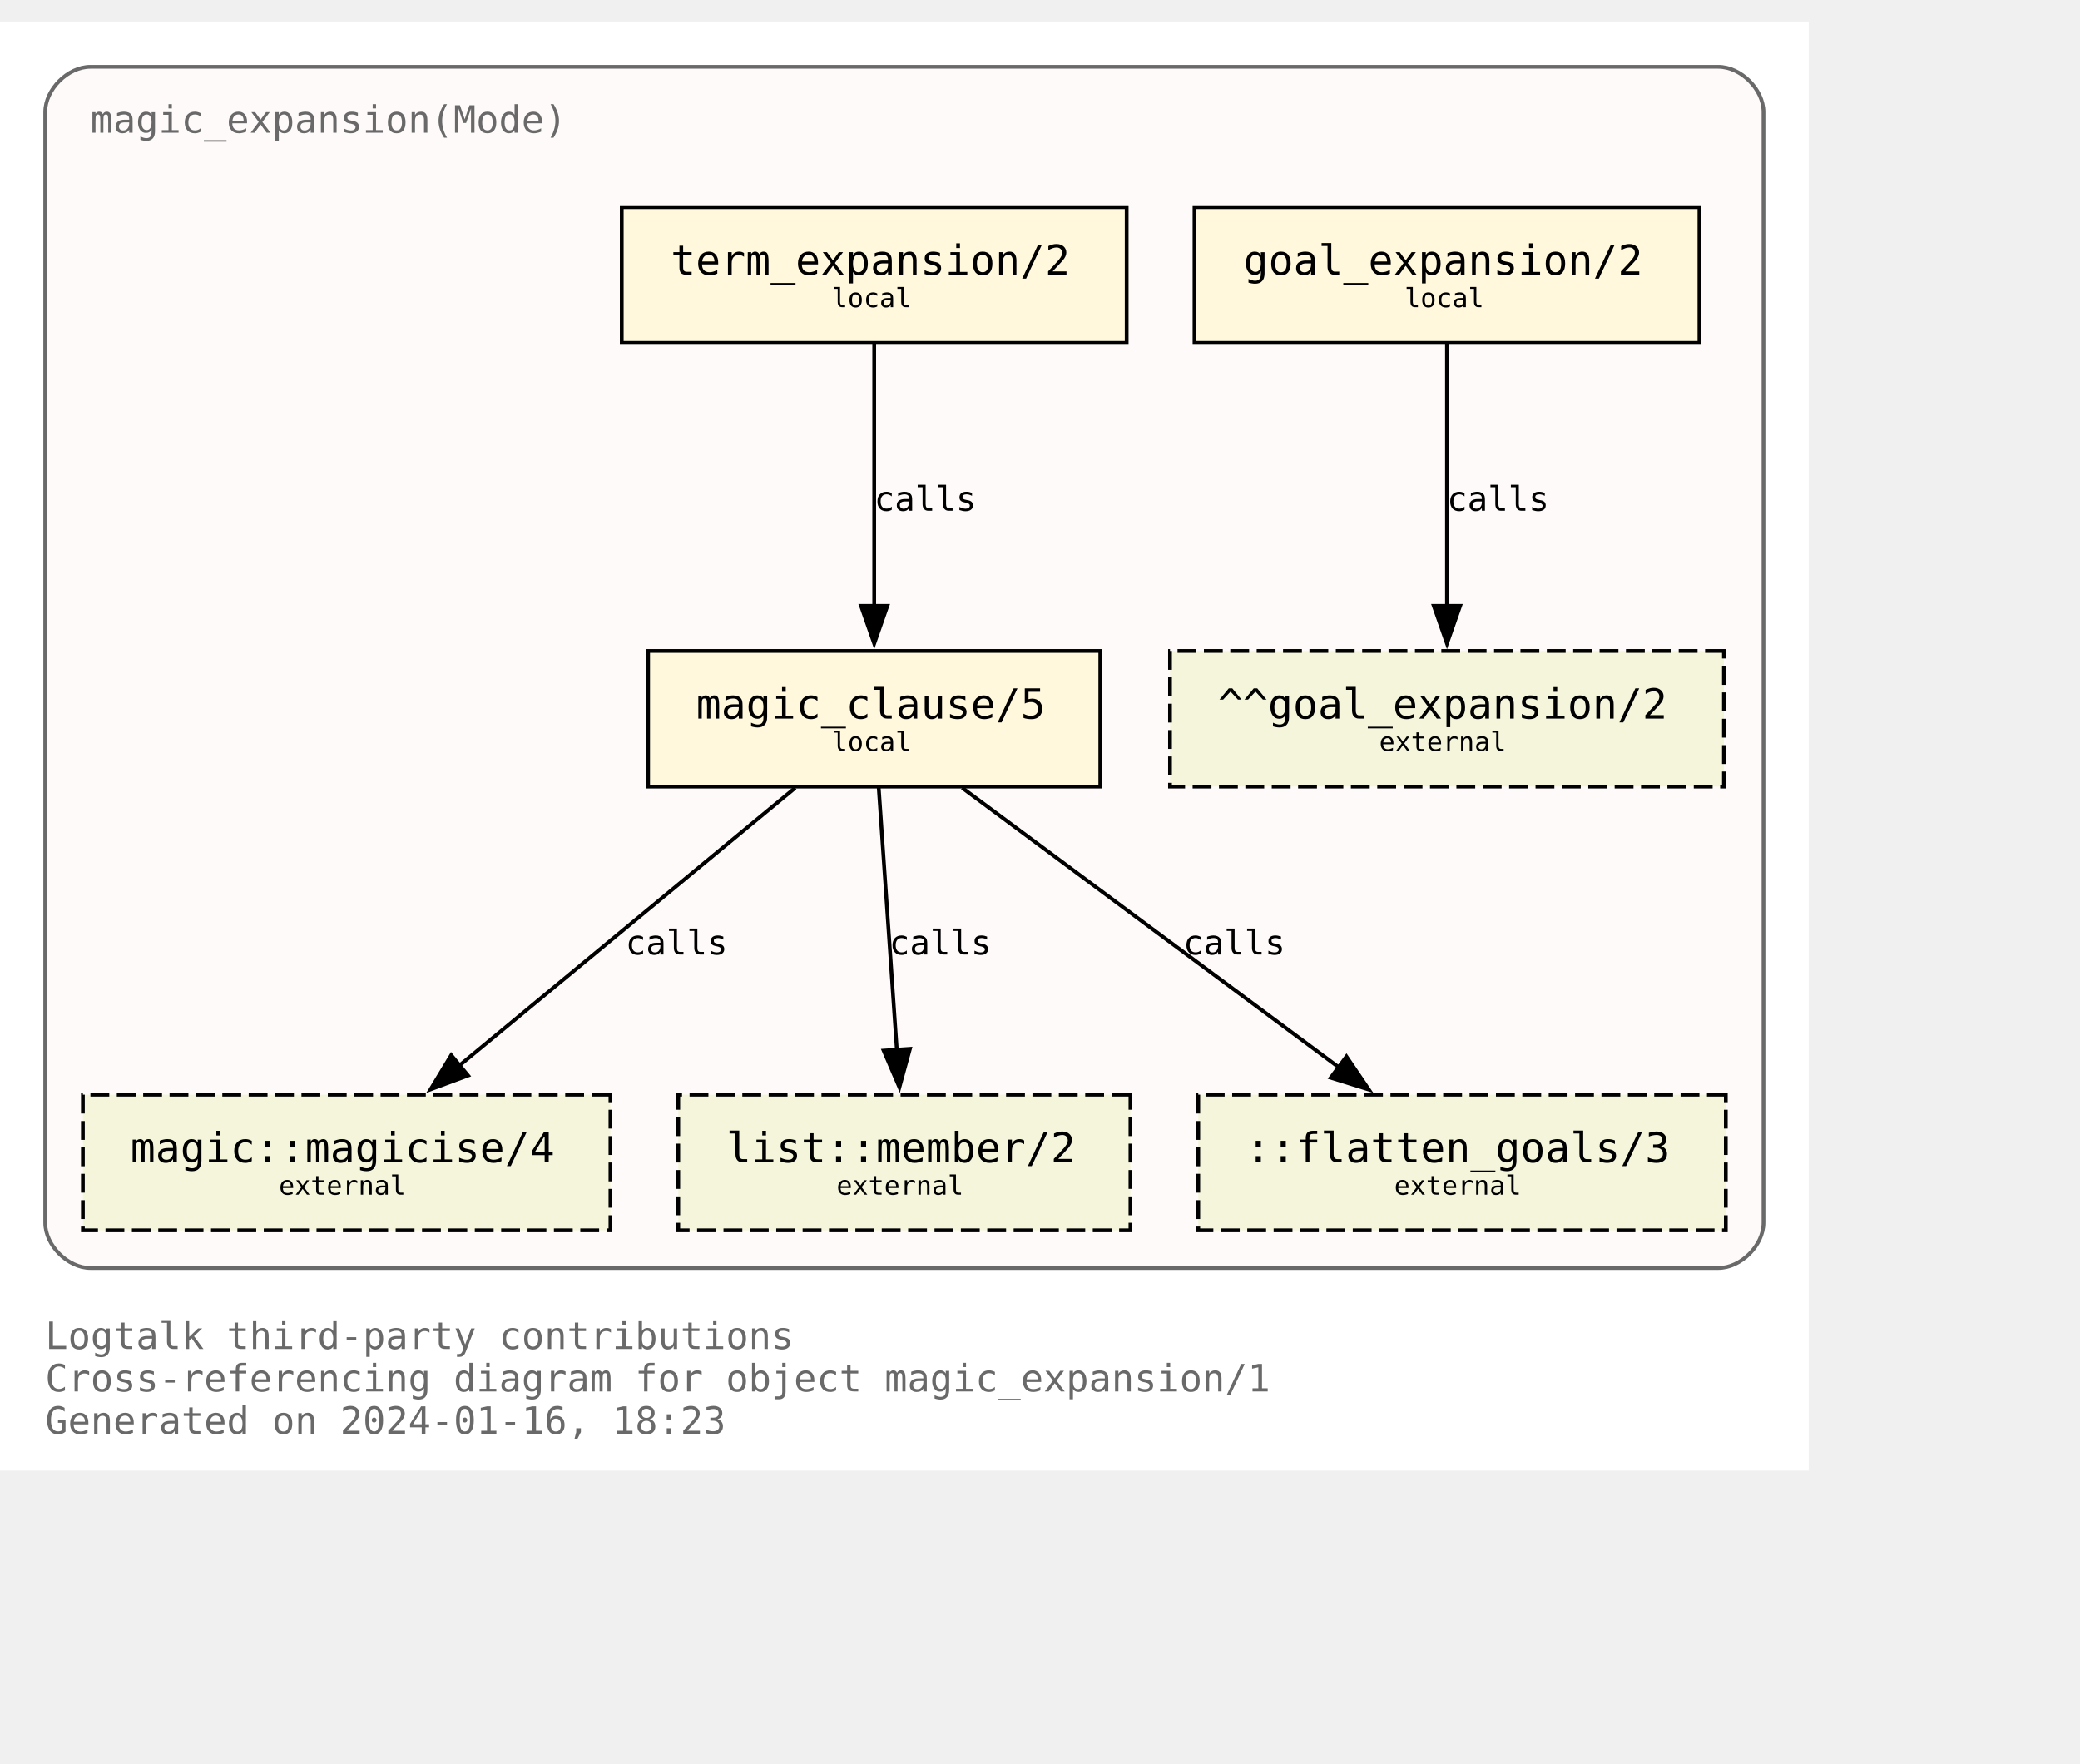
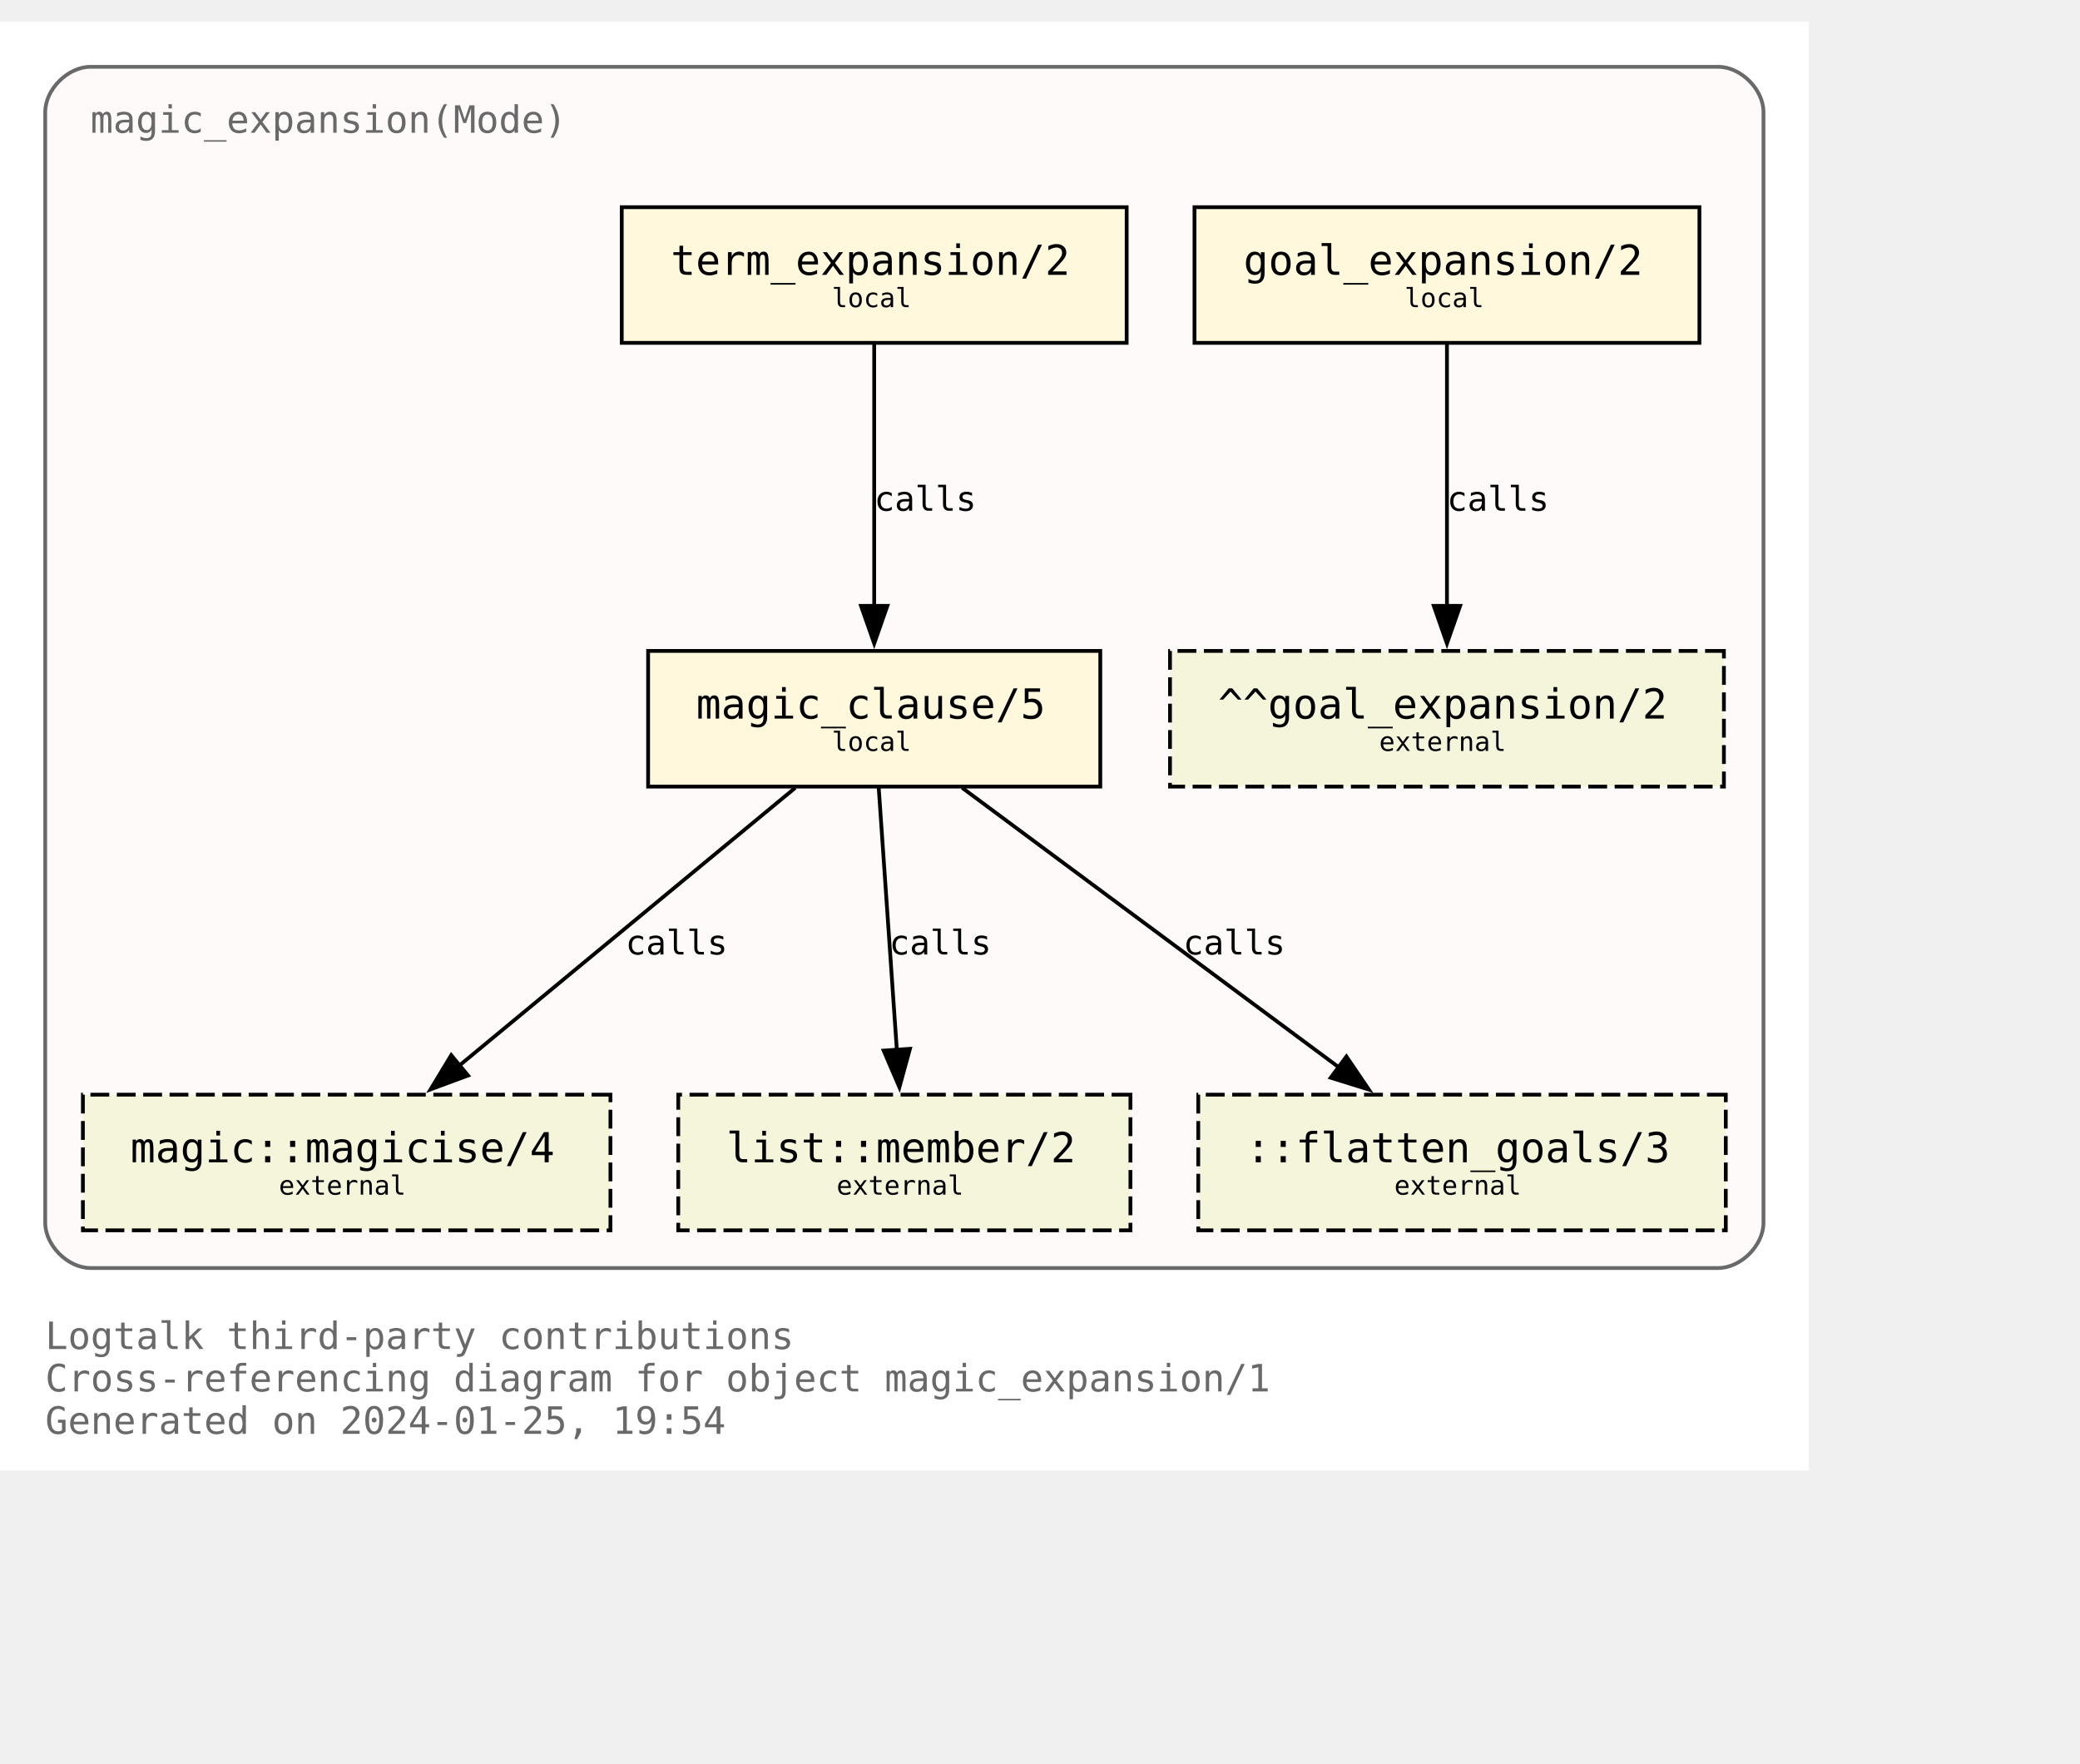
<svg xmlns="http://www.w3.org/2000/svg" xmlns:xlink="http://www.w3.org/1999/xlink" width="624pt" height="529pt" viewBox="72.00 72.00 552.00 456.50">
  <g id="graph0" class="graph" transform="scale(1 1) rotate(0) translate(76 452.5)">
    <polygon fill="white" stroke="none" points="-4,4 -4,-380.5 476,-380.5 476,4 -4,4" />
    <text text-anchor="start" x="8" y="-28.25" font-family="Monospace" font-size="10.00" fill="dimgray">Logtalk third-party contributions</text>
    <text text-anchor="start" x="8" y="-17" font-family="Monospace" font-size="10.00" fill="dimgray">Cross-referencing diagram for object magic_expansion/1</text>
-     <text text-anchor="start" x="8" y="-5.75" font-family="Monospace" font-size="10.00" fill="dimgray">Generated on 2024-01-16, 18:23</text>
+     <text text-anchor="start" x="8" y="-5.75" font-family="Monospace" font-size="10.00" fill="dimgray">Generated on 2024-01-25, 19:54</text>
    <g id="clust1" class="cluster">
      <g id="a_clust1">
        <a xlink:title="magic_expansion(Mode)">
          <path fill="snow" stroke="dimgray" d="M20,-49.75C20,-49.75 452,-49.75 452,-49.75 458,-49.75 464,-55.75 464,-61.75 464,-61.75 464,-356.5 464,-356.5 464,-362.5 458,-368.5 452,-368.5 452,-368.5 20,-368.5 20,-368.5 14,-368.5 8,-362.5 8,-356.5 8,-356.5 8,-61.75 8,-61.75 8,-55.75 14,-49.75 20,-49.75" />
          <g id="a_clust1_0">
-             <a xlink:href="https://github.com/LogtalkDotOrg/logtalk3/tree/10b069f6686056be78c16f819fd591b819998581/contributions/verdi_neruda/magic_expansion.lgt" xlink:title="https://github.com/LogtalkDotOrg/logtalk3/tree/10b069f6686056be78c16f819fd591b819998581/contributions/verdi_neruda/magic_expansion.lgt">
+             <a xlink:href="https://github.com/LogtalkDotOrg/logtalk3/tree/9992716d05472f4882940825804ad0124c5bd6f0/contributions/verdi_neruda/magic_expansion.lgt" xlink:title="https://github.com/LogtalkDotOrg/logtalk3/tree/9992716d05472f4882940825804ad0124c5bd6f0/contributions/verdi_neruda/magic_expansion.lgt">
              <text text-anchor="start" x="20" y="-351" font-family="Monospace" font-size="10.00" fill="dimgray">magic_expansion(Mode)</text>
            </a>
          </g>
        </a>
      </g>
    </g>
    <g id="node1" class="node">
      <g id="a_node1">
-         <a xlink:href="https://github.com/LogtalkDotOrg/logtalk3/tree/10b069f6686056be78c16f819fd591b819998581/contributions/verdi_neruda/magic_expansion.lgt#L52" xlink:title="https://github.com/LogtalkDotOrg/logtalk3/tree/10b069f6686056be78c16f819fd591b819998581/contributions/verdi_neruda/magic_expansion.lgt#L52">
+         <a xlink:href="https://github.com/LogtalkDotOrg/logtalk3/tree/9992716d05472f4882940825804ad0124c5bd6f0/contributions/verdi_neruda/magic_expansion.lgt#L52" xlink:title="https://github.com/LogtalkDotOrg/logtalk3/tree/9992716d05472f4882940825804ad0124c5bd6f0/contributions/verdi_neruda/magic_expansion.lgt#L52">
          <polygon fill="cornsilk" stroke="black" points="447,-331.25 313,-331.25 313,-295.25 447,-295.25 447,-331.25" />
          <text text-anchor="start" x="320.88" y="-314.07" font-family="Monospace" font-size="9.00"> </text>
          <text text-anchor="start" x="326" y="-313.3" font-family="Monospace" font-size="11.00">goal_expansion/2</text>
          <text text-anchor="start" x="433.88" y="-314.07" font-family="Monospace" font-size="9.00"> </text>
          <text text-anchor="start" x="320.88" y="-303.2" font-family="Monospace" font-size="9.00"> </text>
          <text text-anchor="start" x="368.75" y="-304.73" font-family="Monospace" font-size="7.00">local</text>
          <text text-anchor="start" x="433.88" y="-303.2" font-family="Monospace" font-size="9.00"> </text>
        </a>
      </g>
    </g>
    <g id="node7" class="node">
      <polygon fill="beige" stroke="black" stroke-dasharray="5,2" points="453.5,-213.5 306.5,-213.5 306.5,-177.5 453.5,-177.5 453.5,-213.5" />
      <text text-anchor="start" x="314.38" y="-196.32" font-family="Monospace" font-size="9.00"> </text>
      <text text-anchor="start" x="319.25" y="-195.55" font-family="Monospace" font-size="11.00">^^goal_expansion/2</text>
      <text text-anchor="start" x="440.38" y="-196.32" font-family="Monospace" font-size="9.00"> </text>
      <text text-anchor="start" x="314.38" y="-185.45" font-family="Monospace" font-size="9.00"> </text>
      <text text-anchor="start" x="362" y="-186.97" font-family="Monospace" font-size="7.00">external</text>
      <text text-anchor="start" x="440.38" y="-185.45" font-family="Monospace" font-size="9.00"> </text>
    </g>
    <g id="edge3" class="edge">
      <g id="a_edge3">
-         <a xlink:href="https://github.com/LogtalkDotOrg/logtalk3/tree/10b069f6686056be78c16f819fd591b819998581/contributions/verdi_neruda/magic_expansion.lgt#L52" xlink:title="calls">
+         <a xlink:href="https://github.com/LogtalkDotOrg/logtalk3/tree/9992716d05472f4882940825804ad0124c5bd6f0/contributions/verdi_neruda/magic_expansion.lgt#L52" xlink:title="calls">
          <path fill="none" stroke="black" d="M380,-294.92C380,-276.51 380,-247.1 380,-225.21" />
          <polygon fill="black" stroke="black" points="383.5,-225.46 380,-215.46 376.5,-225.46 383.5,-225.46" />
        </a>
      </g>
      <g id="a_edge3-label">
-         <a xlink:href="https://github.com/LogtalkDotOrg/logtalk3/tree/10b069f6686056be78c16f819fd591b819998581/contributions/verdi_neruda/magic_expansion.lgt#L52" xlink:title="https://github.com/LogtalkDotOrg/logtalk3/tree/10b069f6686056be78c16f819fd591b819998581/contributions/verdi_neruda/magic_expansion.lgt#L52">
+         <a xlink:href="https://github.com/LogtalkDotOrg/logtalk3/tree/9992716d05472f4882940825804ad0124c5bd6f0/contributions/verdi_neruda/magic_expansion.lgt#L52" xlink:title="https://github.com/LogtalkDotOrg/logtalk3/tree/9992716d05472f4882940825804ad0124c5bd6f0/contributions/verdi_neruda/magic_expansion.lgt#L52">
          <text text-anchor="start" x="380" y="-250.7" font-family="Monospace" font-size="9.00">calls</text>
        </a>
      </g>
    </g>
    <g id="node2" class="node">
      <g id="a_node2">
-         <a xlink:href="https://github.com/LogtalkDotOrg/logtalk3/tree/10b069f6686056be78c16f819fd591b819998581/contributions/verdi_neruda/magic_expansion.lgt#L55" xlink:title="https://github.com/LogtalkDotOrg/logtalk3/tree/10b069f6686056be78c16f819fd591b819998581/contributions/verdi_neruda/magic_expansion.lgt#L55">
+         <a xlink:href="https://github.com/LogtalkDotOrg/logtalk3/tree/9992716d05472f4882940825804ad0124c5bd6f0/contributions/verdi_neruda/magic_expansion.lgt#L55" xlink:title="https://github.com/LogtalkDotOrg/logtalk3/tree/9992716d05472f4882940825804ad0124c5bd6f0/contributions/verdi_neruda/magic_expansion.lgt#L55">
          <polygon fill="cornsilk" stroke="black" points="295,-331.25 161,-331.25 161,-295.25 295,-295.25 295,-331.25" />
          <text text-anchor="start" x="168.88" y="-314.07" font-family="Monospace" font-size="9.00"> </text>
          <text text-anchor="start" x="174" y="-313.3" font-family="Monospace" font-size="11.00">term_expansion/2</text>
          <text text-anchor="start" x="281.88" y="-314.07" font-family="Monospace" font-size="9.00"> </text>
          <text text-anchor="start" x="168.88" y="-303.2" font-family="Monospace" font-size="9.00"> </text>
          <text text-anchor="start" x="216.75" y="-304.73" font-family="Monospace" font-size="7.00">local</text>
          <text text-anchor="start" x="281.88" y="-303.2" font-family="Monospace" font-size="9.00"> </text>
        </a>
      </g>
    </g>
    <g id="node3" class="node">
      <g id="a_node3">
-         <a xlink:href="https://github.com/LogtalkDotOrg/logtalk3/tree/10b069f6686056be78c16f819fd591b819998581/contributions/verdi_neruda/magic_expansion.lgt#L62" xlink:title="https://github.com/LogtalkDotOrg/logtalk3/tree/10b069f6686056be78c16f819fd591b819998581/contributions/verdi_neruda/magic_expansion.lgt#L62">
+         <a xlink:href="https://github.com/LogtalkDotOrg/logtalk3/tree/9992716d05472f4882940825804ad0124c5bd6f0/contributions/verdi_neruda/magic_expansion.lgt#L62" xlink:title="https://github.com/LogtalkDotOrg/logtalk3/tree/9992716d05472f4882940825804ad0124c5bd6f0/contributions/verdi_neruda/magic_expansion.lgt#L62">
          <polygon fill="cornsilk" stroke="black" points="288,-213.5 168,-213.5 168,-177.5 288,-177.5 288,-213.5" />
          <text text-anchor="start" x="175.88" y="-196.32" font-family="Monospace" font-size="9.00"> </text>
          <text text-anchor="start" x="180.75" y="-195.55" font-family="Monospace" font-size="11.00">magic_clause/5</text>
          <text text-anchor="start" x="274.88" y="-196.32" font-family="Monospace" font-size="9.00"> </text>
          <text text-anchor="start" x="175.88" y="-185.45" font-family="Monospace" font-size="9.00"> </text>
          <text text-anchor="start" x="216.75" y="-186.97" font-family="Monospace" font-size="7.00">local</text>
          <text text-anchor="start" x="274.88" y="-185.45" font-family="Monospace" font-size="9.00"> </text>
        </a>
      </g>
    </g>
    <g id="edge1" class="edge">
      <g id="a_edge1">
-         <a xlink:href="https://github.com/LogtalkDotOrg/logtalk3/tree/10b069f6686056be78c16f819fd591b819998581/contributions/verdi_neruda/magic_expansion.lgt#L55" xlink:title="calls">
+         <a xlink:href="https://github.com/LogtalkDotOrg/logtalk3/tree/9992716d05472f4882940825804ad0124c5bd6f0/contributions/verdi_neruda/magic_expansion.lgt#L55" xlink:title="calls">
          <path fill="none" stroke="black" d="M228,-294.92C228,-276.51 228,-247.1 228,-225.21" />
          <polygon fill="black" stroke="black" points="231.5,-225.46 228,-215.46 224.5,-225.46 231.5,-225.46" />
        </a>
      </g>
      <g id="a_edge1-label">
-         <a xlink:href="https://github.com/LogtalkDotOrg/logtalk3/tree/10b069f6686056be78c16f819fd591b819998581/contributions/verdi_neruda/magic_expansion.lgt#L55" xlink:title="https://github.com/LogtalkDotOrg/logtalk3/tree/10b069f6686056be78c16f819fd591b819998581/contributions/verdi_neruda/magic_expansion.lgt#L55">
+         <a xlink:href="https://github.com/LogtalkDotOrg/logtalk3/tree/9992716d05472f4882940825804ad0124c5bd6f0/contributions/verdi_neruda/magic_expansion.lgt#L55" xlink:title="https://github.com/LogtalkDotOrg/logtalk3/tree/9992716d05472f4882940825804ad0124c5bd6f0/contributions/verdi_neruda/magic_expansion.lgt#L55">
          <text text-anchor="start" x="228" y="-250.7" font-family="Monospace" font-size="9.00">calls</text>
        </a>
      </g>
    </g>
    <g id="node4" class="node">
      <g id="a_node4">
        <a xlink:href="https://logtalk.org/library/magic_0.html#magicise/4" xlink:title="https://logtalk.org/library/magic_0.html#magicise/4">
          <polygon fill="beige" stroke="black" stroke-dasharray="5,2" points="158,-95.75 18,-95.75 18,-59.75 158,-59.75 158,-95.75" />
          <text text-anchor="start" x="25.88" y="-78.58" font-family="Monospace" font-size="9.00"> </text>
          <text text-anchor="start" x="30.62" y="-77.8" font-family="Monospace" font-size="11.00">magic::magicise/4</text>
          <text text-anchor="start" x="144.88" y="-78.58" font-family="Monospace" font-size="9.00"> </text>
          <text text-anchor="start" x="25.88" y="-67.7" font-family="Monospace" font-size="9.00"> </text>
          <text text-anchor="start" x="70" y="-69.22" font-family="Monospace" font-size="7.00">external</text>
          <text text-anchor="start" x="144.88" y="-67.7" font-family="Monospace" font-size="9.00"> </text>
        </a>
      </g>
    </g>
    <g id="edge4" class="edge">
      <g id="a_edge4">
-         <a xlink:href="https://github.com/LogtalkDotOrg/logtalk3/tree/10b069f6686056be78c16f819fd591b819998581/contributions/verdi_neruda/magic_expansion.lgt#L62" xlink:title="calls">
+         <a xlink:href="https://github.com/LogtalkDotOrg/logtalk3/tree/9992716d05472f4882940825804ad0124c5bd6f0/contributions/verdi_neruda/magic_expansion.lgt#L62" xlink:title="calls">
          <path fill="none" stroke="black" d="M207.04,-177.17C183.33,-157.57 144.53,-125.49 117.7,-103.31" />
          <polygon fill="black" stroke="black" points="120.21,-100.84 110.27,-97.16 115.75,-106.23 120.21,-100.84" />
        </a>
      </g>
      <g id="a_edge4-label">
-         <a xlink:href="https://github.com/LogtalkDotOrg/logtalk3/tree/10b069f6686056be78c16f819fd591b819998581/contributions/verdi_neruda/magic_expansion.lgt#L62" xlink:title="https://github.com/LogtalkDotOrg/logtalk3/tree/10b069f6686056be78c16f819fd591b819998581/contributions/verdi_neruda/magic_expansion.lgt#L62">
+         <a xlink:href="https://github.com/LogtalkDotOrg/logtalk3/tree/9992716d05472f4882940825804ad0124c5bd6f0/contributions/verdi_neruda/magic_expansion.lgt#L62" xlink:title="https://github.com/LogtalkDotOrg/logtalk3/tree/9992716d05472f4882940825804ad0124c5bd6f0/contributions/verdi_neruda/magic_expansion.lgt#L62">
          <text text-anchor="start" x="162" y="-132.95" font-family="Monospace" font-size="9.00">calls</text>
        </a>
      </g>
    </g>
    <g id="node5" class="node">
      <g id="a_node5">
        <a xlink:href="https://logtalk.org/library/listp_0.html#member/2" xlink:title="https://logtalk.org/library/listp_0.html#member/2">
          <polygon fill="beige" stroke="black" stroke-dasharray="5,2" points="296,-95.75 176,-95.75 176,-59.75 296,-59.75 296,-95.75" />
          <text text-anchor="start" x="183.88" y="-78.58" font-family="Monospace" font-size="9.00"> </text>
          <text text-anchor="start" x="188.75" y="-77.8" font-family="Monospace" font-size="11.00">list::member/2</text>
          <text text-anchor="start" x="282.88" y="-78.58" font-family="Monospace" font-size="9.00"> </text>
          <text text-anchor="start" x="183.88" y="-67.7" font-family="Monospace" font-size="9.00"> </text>
          <text text-anchor="start" x="218" y="-69.22" font-family="Monospace" font-size="7.00">external</text>
          <text text-anchor="start" x="282.88" y="-67.7" font-family="Monospace" font-size="9.00"> </text>
        </a>
      </g>
    </g>
    <g id="edge5" class="edge">
      <g id="a_edge5">
-         <a xlink:href="https://github.com/LogtalkDotOrg/logtalk3/tree/10b069f6686056be78c16f819fd591b819998581/contributions/verdi_neruda/magic_expansion.lgt#L62" xlink:title="calls">
+         <a xlink:href="https://github.com/LogtalkDotOrg/logtalk3/tree/9992716d05472f4882940825804ad0124c5bd6f0/contributions/verdi_neruda/magic_expansion.lgt#L62" xlink:title="calls">
          <path fill="none" stroke="black" d="M229.2,-177.17C230.47,-158.76 232.5,-129.35 234.02,-107.46" />
          <polygon fill="black" stroke="black" points="237.49,-107.92 234.69,-97.71 230.51,-107.44 237.49,-107.92" />
        </a>
      </g>
      <g id="a_edge5-label">
-         <a xlink:href="https://github.com/LogtalkDotOrg/logtalk3/tree/10b069f6686056be78c16f819fd591b819998581/contributions/verdi_neruda/magic_expansion.lgt#L62" xlink:title="https://github.com/LogtalkDotOrg/logtalk3/tree/10b069f6686056be78c16f819fd591b819998581/contributions/verdi_neruda/magic_expansion.lgt#L62">
+         <a xlink:href="https://github.com/LogtalkDotOrg/logtalk3/tree/9992716d05472f4882940825804ad0124c5bd6f0/contributions/verdi_neruda/magic_expansion.lgt#L62" xlink:title="https://github.com/LogtalkDotOrg/logtalk3/tree/9992716d05472f4882940825804ad0124c5bd6f0/contributions/verdi_neruda/magic_expansion.lgt#L62">
          <text text-anchor="start" x="232" y="-132.95" font-family="Monospace" font-size="9.00">calls</text>
        </a>
      </g>
    </g>
    <g id="node6" class="node">
      <polygon fill="beige" stroke="black" stroke-dasharray="5,2" points="454,-95.75 314,-95.75 314,-59.75 454,-59.75 454,-95.75" />
      <text text-anchor="start" x="321.88" y="-78.58" font-family="Monospace" font-size="9.00"> </text>
      <text text-anchor="start" x="326.62" y="-77.8" font-family="Monospace" font-size="11.00">::flatten_goals/3</text>
      <text text-anchor="start" x="440.88" y="-78.58" font-family="Monospace" font-size="9.00"> </text>
      <text text-anchor="start" x="321.88" y="-67.7" font-family="Monospace" font-size="9.00"> </text>
      <text text-anchor="start" x="366" y="-69.22" font-family="Monospace" font-size="7.00">external</text>
      <text text-anchor="start" x="440.88" y="-67.7" font-family="Monospace" font-size="9.00"> </text>
    </g>
    <g id="edge2" class="edge">
      <g id="a_edge2">
-         <a xlink:href="https://github.com/LogtalkDotOrg/logtalk3/tree/10b069f6686056be78c16f819fd591b819998581/contributions/verdi_neruda/magic_expansion.lgt#L62" xlink:title="calls">
+         <a xlink:href="https://github.com/LogtalkDotOrg/logtalk3/tree/9992716d05472f4882940825804ad0124c5bd6f0/contributions/verdi_neruda/magic_expansion.lgt#L62" xlink:title="calls">
          <path fill="none" stroke="black" d="M251.35,-177.17C277.89,-157.48 321.39,-125.21 351.29,-103.02" />
          <polygon fill="black" stroke="black" points="353.32,-105.87 359.27,-97.1 349.15,-100.25 353.32,-105.87" />
        </a>
      </g>
      <g id="a_edge2-label">
-         <a xlink:href="https://github.com/LogtalkDotOrg/logtalk3/tree/10b069f6686056be78c16f819fd591b819998581/contributions/verdi_neruda/magic_expansion.lgt#L62" xlink:title="https://github.com/LogtalkDotOrg/logtalk3/tree/10b069f6686056be78c16f819fd591b819998581/contributions/verdi_neruda/magic_expansion.lgt#L62">
+         <a xlink:href="https://github.com/LogtalkDotOrg/logtalk3/tree/9992716d05472f4882940825804ad0124c5bd6f0/contributions/verdi_neruda/magic_expansion.lgt#L62" xlink:title="https://github.com/LogtalkDotOrg/logtalk3/tree/9992716d05472f4882940825804ad0124c5bd6f0/contributions/verdi_neruda/magic_expansion.lgt#L62">
          <text text-anchor="start" x="310" y="-132.95" font-family="Monospace" font-size="9.00">calls</text>
        </a>
      </g>
    </g>
  </g>
</svg>
